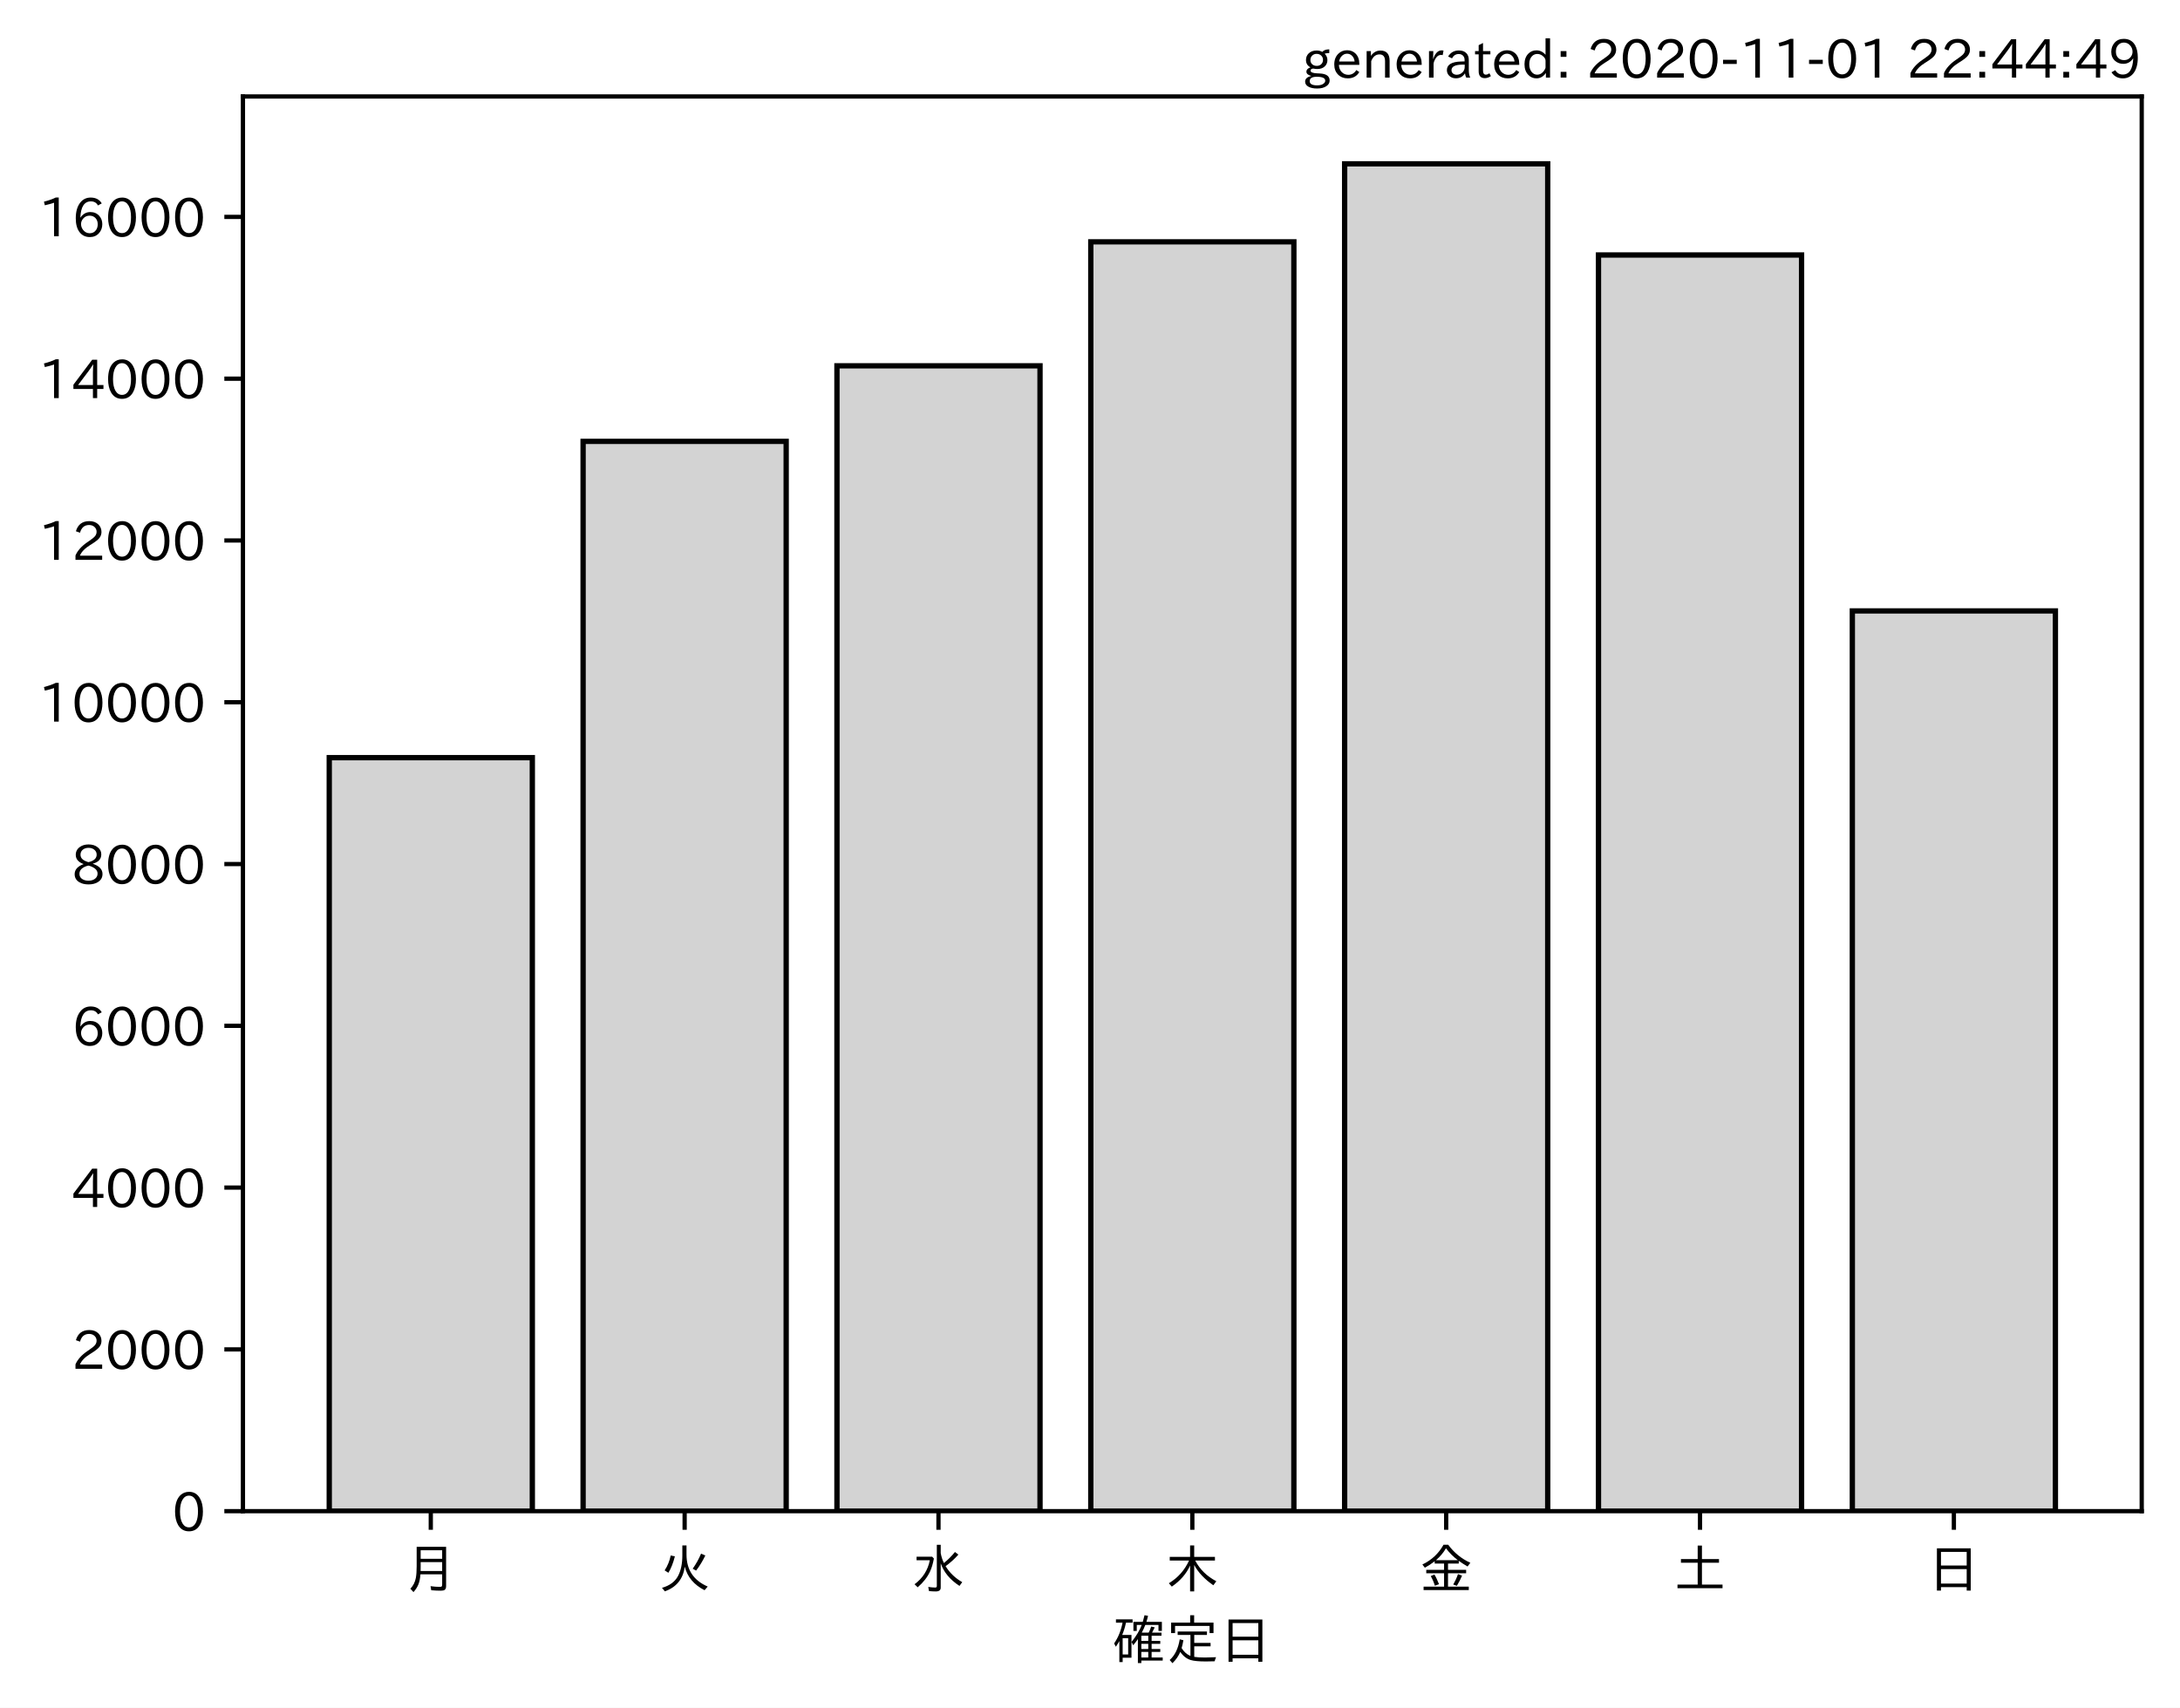
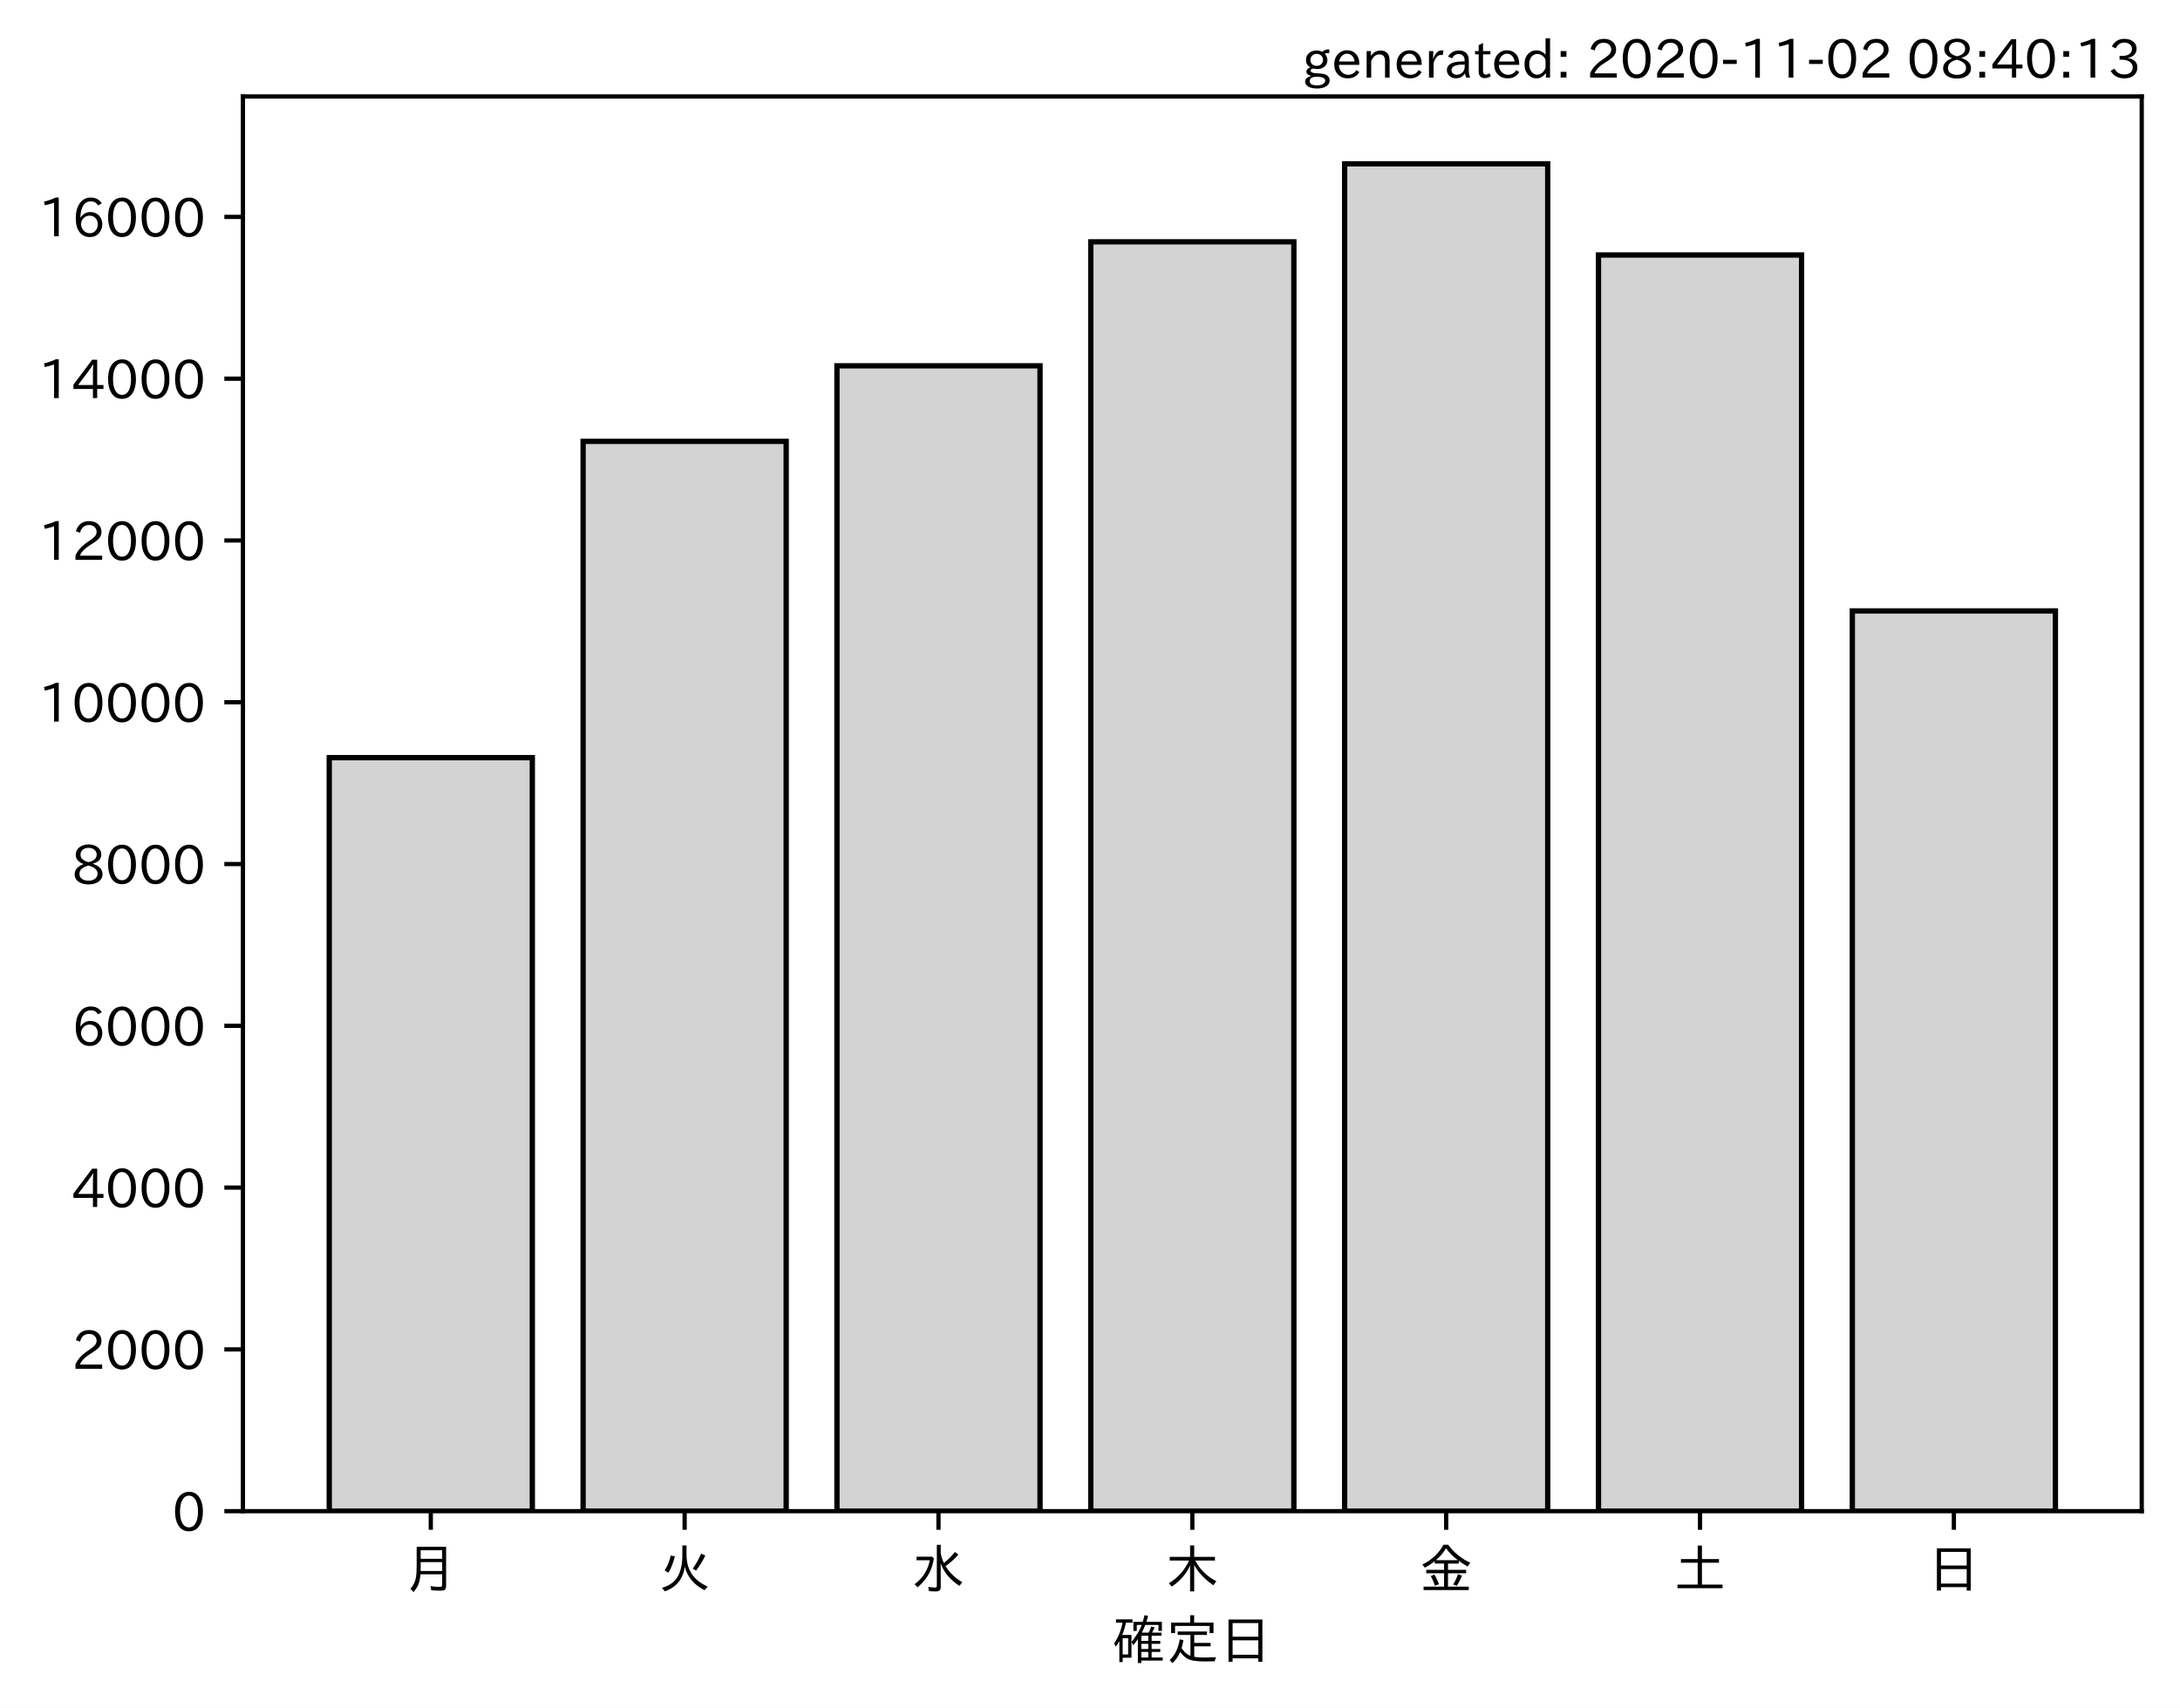
<svg xmlns="http://www.w3.org/2000/svg" xmlns:xlink="http://www.w3.org/1999/xlink" height="321.24pt" version="1.1" viewBox="0 0 410.012 321.24" width="410.012pt">
  <defs>
    <style type="text/css">*{stroke-linecap:butt;stroke-linejoin:round;}</style>
  </defs>
  <g id="figure_1">
    <g id="patch_1">
      <path d="M 0 321.24  L 410.012 321.24  L 410.012 0  L 0 0  z " style="fill:#ffffff;" />
    </g>
    <g id="axes_1">
      <g id="patch_2">
        <path d="M 45.692 284.259  L 402.812 284.259  L 402.812 18.147  L 45.692 18.147  z " style="fill:#ffffff;" />
      </g>
      <g id="patch_3">
-         <path clip-path="url(#peaf31fc316)" d="M 61.925 284.259  L 100.12 284.259  L 100.12 142.52  L 61.925 142.52  z " style="fill:#d3d3d3;stroke:#000000;stroke-linejoin:miter;" />
+         <path clip-path="url(#p8df47735f7)" d="M 61.925 284.259  L 100.12 284.259  L 100.12 142.52  L 61.925 142.52  z " style="fill:#d3d3d3;stroke:#000000;stroke-linejoin:miter;" />
      </g>
      <g id="patch_4">
-         <path clip-path="url(#peaf31fc316)" d="M 109.668 284.259  L 147.863 284.259  L 147.863 83.025  L 109.668 83.025  z " style="fill:#d3d3d3;stroke:#000000;stroke-linejoin:miter;" />
+         <path clip-path="url(#p8df47735f7)" d="M 109.668 284.259  L 147.863 284.259  L 147.863 83.025  L 109.668 83.025  z " style="fill:#d3d3d3;stroke:#000000;stroke-linejoin:miter;" />
      </g>
      <g id="patch_5">
-         <path clip-path="url(#peaf31fc316)" d="M 157.412 284.259  L 195.606 284.259  L 195.606 68.813  L 157.412 68.813  z " style="fill:#d3d3d3;stroke:#000000;stroke-linejoin:miter;" />
+         <path clip-path="url(#p8df47735f7)" d="M 157.412 284.259  L 195.606 284.259  L 195.606 68.813  L 157.412 68.813  z " style="fill:#d3d3d3;stroke:#000000;stroke-linejoin:miter;" />
      </g>
      <g id="patch_6">
-         <path clip-path="url(#peaf31fc316)" d="M 205.155 284.259  L 243.35 284.259  L 243.35 45.487  L 205.155 45.487  z " style="fill:#d3d3d3;stroke:#000000;stroke-linejoin:miter;" />
+         <path clip-path="url(#p8df47735f7)" d="M 205.155 284.259  L 243.35 284.259  L 243.35 45.487  L 205.155 45.487  z " style="fill:#d3d3d3;stroke:#000000;stroke-linejoin:miter;" />
      </g>
      <g id="patch_7">
-         <path clip-path="url(#peaf31fc316)" d="M 252.898 284.259  L 291.093 284.259  L 291.093 30.819  L 252.898 30.819  z " style="fill:#d3d3d3;stroke:#000000;stroke-linejoin:miter;" />
+         <path clip-path="url(#p8df47735f7)" d="M 252.898 284.259  L 291.093 284.259  L 291.093 30.819  L 252.898 30.819  z " style="fill:#d3d3d3;stroke:#000000;stroke-linejoin:miter;" />
      </g>
      <g id="patch_8">
-         <path clip-path="url(#peaf31fc316)" d="M 300.641 284.259  L 338.836 284.259  L 338.836 47.967  L 300.641 47.967  z " style="fill:#d3d3d3;stroke:#000000;stroke-linejoin:miter;" />
+         <path clip-path="url(#p8df47735f7)" d="M 300.641 284.259  L 338.836 284.259  L 338.836 47.967  L 300.641 47.967  z " style="fill:#d3d3d3;stroke:#000000;stroke-linejoin:miter;" />
      </g>
      <g id="patch_9">
-         <path clip-path="url(#peaf31fc316)" d="M 348.385 284.259  L 386.579 284.259  L 386.579 114.918  L 348.385 114.918  z " style="fill:#d3d3d3;stroke:#000000;stroke-linejoin:miter;" />
+         <path clip-path="url(#p8df47735f7)" d="M 348.385 284.259  L 386.579 284.259  L 386.579 114.918  L 348.385 114.918  z " style="fill:#d3d3d3;stroke:#000000;stroke-linejoin:miter;" />
      </g>
      <g id="matplotlib.axis_1">
        <g id="xtick_1">
          <g id="line2d_1">
            <defs>
-               <path d="M 0 0  L 0 3.5  " id="mc89b8ac1e6" style="stroke:#000000;stroke-width:0.8;" />
+               <path d="M 0 0  L 0 3.5  " id="m8ed8aa67d0" style="stroke:#000000;stroke-width:0.8;" />
            </defs>
            <g>
-               <use style="stroke:#000000;stroke-width:0.8;" x="81.022" xlink:href="#mc89b8ac1e6" y="284.259" />
+               <use style="stroke:#000000;stroke-width:0.8;" x="81.022" xlink:href="#m8ed8aa67d0" y="284.259" />
            </g>
          </g>
          <g id="text_1">
            <g transform="translate(76.02224 298.7493)scale(0.1 -0.1)">
              <defs>
                <path d="M 78.812 77.875  L 78.812 4  Q 78.812 -1.219 76.078 -3.172  Q 73.969 -4.688 68.797 -4.688  Q 60.844 -4.688 50.828 -3.859  L 49.516 3.812  Q 58.594 2.484 67.094 2.484  Q 70.359 2.484 71.047 4.109  Q 71.391 4.891 71.391 6.844  L 71.391 26.125  L 30.516 26.125  Q 29.781 14.938 26.812 7.422  Q 24.031 0.094 17.438 -7.375  L 11.625 -0.984  Q 19.672 7.422 21.922 19.438  Q 23.438 27.688 23.438 41.406  L 23.438 77.875  z M 30.953 71.391  L 30.953 55.328  L 71.391 55.328  L 71.391 71.391  z M 30.953 49.125  L 30.953 39.938  Q 30.953 35.75 30.859 33.547  L 30.859 32.328  L 71.391 32.328  L 71.391 49.125  z " id="IPAexGothic-26376" />
              </defs>
              <use xlink:href="#IPAexGothic-26376" />
            </g>
          </g>
        </g>
        <g id="xtick_2">
          <g id="line2d_2">
            <g>
-               <use style="stroke:#000000;stroke-width:0.8;" x="128.766" xlink:href="#mc89b8ac1e6" y="284.259" />
+               <use style="stroke:#000000;stroke-width:0.8;" x="128.766" xlink:href="#m8ed8aa67d0" y="284.259" />
            </g>
          </g>
          <g id="text_2">
            <g transform="translate(123.7656 298.7493)scale(0.1 -0.1)">
              <defs>
                <path d="M 53.516 80.422  L 53.516 63.188  Q 53.516 20.359 93.406 3.078  L 87.5 -3.812  Q 57.672 11.328 50.297 40.375  Q 45.359 5.672 12.797 -5.906  L 7.422 0.688  Q 28.859 6.844 37.406 22.609  Q 45.703 37.844 45.703 62.016  L 45.703 80.422  z M 12.406 33.5  Q 20.703 46.141 23.828 61.531  L 31.641 59.906  Q 27 41.312 19.438 29  z M 65.141 36.625  Q 74.656 50.047 80.906 64.984  L 88.922 61.531  Q 81.109 45.406 71.531 33.109  z " id="IPAexGothic-28779" />
              </defs>
              <use xlink:href="#IPAexGothic-28779" />
            </g>
          </g>
        </g>
        <g id="xtick_3">
          <g id="line2d_3">
            <g>
-               <use style="stroke:#000000;stroke-width:0.8;" x="176.509" xlink:href="#mc89b8ac1e6" y="284.259" />
+               <use style="stroke:#000000;stroke-width:0.8;" x="176.509" xlink:href="#m8ed8aa67d0" y="284.259" />
            </g>
          </g>
          <g id="text_3">
            <g transform="translate(171.5089 298.7493)scale(0.1 -0.1)">
              <defs>
                <path d="M 54.203 65.922  Q 56.156 55.562 60.203 47.312  Q 71.578 56.453 81 68.109  L 87.406 63.188  Q 77.25 51.516 63.375 41.406  Q 75 22.609 94.672 11.375  L 89.5 4.297  Q 62.75 21.781 54.203 46.781  L 54.203 0.984  Q 54.203 -6.109 44.875 -6.109  Q 38.812 -6.109 32.172 -5.422  L 30.766 2.391  Q 38.422 1.219 44 1.219  Q 46.875 1.219 46.875 4.109  L 46.875 81.688  L 54.203 81.688  z M 8.797 59.281  L 38.094 59.281  L 41.359 55.766  Q 38.672 41.219 34.078 31.297  Q 26.656 15.375 10.891 1.703  L 4.984 7.422  Q 28.266 24.656 33.688 52.594  L 8.797 52.594  z " id="IPAexGothic-27700" />
              </defs>
              <use xlink:href="#IPAexGothic-27700" />
            </g>
          </g>
        </g>
        <g id="xtick_4">
          <g id="line2d_4">
            <g>
-               <use style="stroke:#000000;stroke-width:0.8;" x="224.252" xlink:href="#mc89b8ac1e6" y="284.259" />
+               <use style="stroke:#000000;stroke-width:0.8;" x="224.252" xlink:href="#m8ed8aa67d0" y="284.259" />
            </g>
          </g>
          <g id="text_4">
            <g transform="translate(219.2522 298.7493)scale(0.1 -0.1)">
              <defs>
                <path d="M 55.422 52  Q 68.5 27 95.125 13.094  L 89.5 5.516  Q 64.594 22.797 53.516 43.703  L 53.516 -6  L 45.797 -6  L 45.797 42.672  Q 35.5 19.578 11.422 2.984  L 5.812 9.281  Q 31.453 24.75 43.797 52  L 7.516 52  L 7.516 58.891  L 45.797 58.891  L 45.797 80.469  L 53.516 80.469  L 53.516 58.891  L 92.531 58.891  L 92.531 52  z " id="IPAexGothic-26408" />
              </defs>
              <use xlink:href="#IPAexGothic-26408" />
            </g>
          </g>
        </g>
        <g id="xtick_5">
          <g id="line2d_5">
            <g>
-               <use style="stroke:#000000;stroke-width:0.8;" x="271.996" xlink:href="#mc89b8ac1e6" y="284.259" />
+               <use style="stroke:#000000;stroke-width:0.8;" x="271.996" xlink:href="#m8ed8aa67d0" y="284.259" />
            </g>
          </g>
          <g id="text_5">
            <g transform="translate(266.9955 298.7493)scale(0.1 -0.1)">
              <defs>
                <path d="M 53.469 46.391  L 53.469 34.516  L 87.547 34.516  L 87.547 28.125  L 53.469 28.125  L 53.469 2.984  L 92.531 2.984  L 92.531 -3.516  L 7.516 -3.516  L 7.516 2.984  L 46.047 2.984  L 46.047 28.125  L 12.547 28.125  L 12.547 34.516  L 46.047 34.516  L 46.047 46.391  L 28.422 46.391  L 28.422 50.688  Q 19.734 43.891 9.906 38.531  L 5.219 44.578  Q 31.344 56.984 45.016 81.781  L 53.766 81.781  Q 70.359 59.234 95.453 47.797  L 90.234 40.828  Q 81.547 45.844 73.641 51.469  L 73.641 46.391  z M 72.016 52.688  Q 59.078 62.406 49.562 75.094  Q 42.828 63.141 30.812 52.688  z M 28.719 4.688  Q 26.078 13.719 21 22.797  L 27.875 25.688  Q 31.938 19.188 36.531 7.516  z M 63.188 6.891  Q 68.797 16.406 72.219 26.516  L 79.891 23.578  Q 75.922 14.156 70.125 4.5  z " id="IPAexGothic-37329" />
              </defs>
              <use xlink:href="#IPAexGothic-37329" />
            </g>
          </g>
        </g>
        <g id="xtick_6">
          <g id="line2d_6">
            <g>
-               <use style="stroke:#000000;stroke-width:0.8;" x="319.739" xlink:href="#mc89b8ac1e6" y="284.259" />
+               <use style="stroke:#000000;stroke-width:0.8;" x="319.739" xlink:href="#m8ed8aa67d0" y="284.259" />
            </g>
          </g>
          <g id="text_6">
            <g transform="translate(314.7388 298.7493)scale(0.1 -0.1)">
              <defs>
                <path d="M 45.609 54.781  L 45.609 80.172  L 53.609 80.172  L 53.609 54.781  L 85.688 54.781  L 85.688 47.906  L 53.609 47.906  L 53.609 6.781  L 92.328 6.781  L 92.328 0  L 7.625 0  L 7.625 6.781  L 45.609 6.781  L 45.609 47.906  L 14.109 47.906  L 14.109 54.781  z " id="IPAexGothic-22303" />
              </defs>
              <use xlink:href="#IPAexGothic-22303" />
            </g>
          </g>
        </g>
        <g id="xtick_7">
          <g id="line2d_7">
            <g>
-               <use style="stroke:#000000;stroke-width:0.8;" x="367.482" xlink:href="#mc89b8ac1e6" y="284.259" />
+               <use style="stroke:#000000;stroke-width:0.8;" x="367.482" xlink:href="#m8ed8aa67d0" y="284.259" />
            </g>
          </g>
          <g id="text_7">
            <g transform="translate(362.4821 298.7493)scale(0.1 -0.1)">
              <defs>
                <path d="M 81.734 75  L 81.734 -4.5  L 74.125 -4.5  L 74.125 2  L 25.734 2  L 25.734 -4.5  L 18.109 -4.5  L 18.109 75  z M 25.734 68.312  L 25.734 42.672  L 74.125 42.672  L 74.125 68.312  z M 25.734 35.891  L 25.734 8.688  L 74.125 8.688  L 74.125 35.891  z " id="IPAexGothic-26085" />
              </defs>
              <use xlink:href="#IPAexGothic-26085" />
            </g>
          </g>
        </g>
        <g id="text_8">
          <g transform="translate(209.2522 312.1399)scale(0.1 -0.1)">
            <defs>
              <path d="M 67.922 50.297  Q 70.562 55.281 72.609 61.812  L 79.297 60.203  Q 76.172 53.609 74.219 50.297  L 92 50.297  L 92 44.484  L 73.438 44.484  L 73.438 34.719  L 89.703 34.719  L 89.703 29.203  L 73.438 29.203  L 73.438 19.531  L 89.703 19.531  L 89.703 14.016  L 73.438 14.016  L 73.438 3.609  L 94.281 3.609  L 94.281 -2.203  L 54.109 -2.203  L 54.109 -6.984  L 47.609 -6.984  L 47.609 38.188  Q 43.062 31.547 38.812 26.609  L 35.688 32.812  Q 49.359 49.953 54.781 64.797  L 45.516 64.797  L 45.516 53.516  L 39.203 53.516  L 39.203 70.609  L 56.781 70.609  Q 58.594 76.609 60.109 83.109  L 66.703 81.891  Q 65.234 75.531 63.625 70.609  L 92.719 70.609  L 92.719 53.516  L 86.328 53.516  L 86.328 64.797  L 61.531 64.797  Q 58.547 56.984 54.891 50.297  z M 67.141 44.484  L 54.109 44.484  L 54.109 34.719  L 67.141 34.719  z M 67.141 29.203  L 54.109 29.203  L 54.109 19.531  L 67.141 19.531  z M 67.141 14.016  L 54.109 14.016  L 54.109 3.609  L 67.141 3.609  z M 18.109 46  L 35.547 46  L 35.547 3.078  L 18.953 3.078  L 18.953 -5.125  L 12.75 -5.125  L 12.75 34.469  Q 10.156 29.734 6.156 23.781  L 2.938 29.984  Q 14.547 47.078 18.75 69  L 6.344 69  L 6.344 75.297  L 37.641 75.297  L 37.641 69  L 25.25 69  L 24.953 68.016  Q 22.75 57.234 18.109 46  z M 18.953 39.891  L 18.953 9.188  L 29.344 9.188  L 29.344 39.891  z " id="IPAexGothic-30906" />
              <path d="M 53.609 4.734  Q 61.422 3.516 73.578 3.516  Q 81.109 3.516 94.578 4.109  Q 93.172 0.922 92 -3.562  Q 81.781 -3.906 75.688 -3.906  Q 55.766 -3.906 46.922 -1.219  Q 35.297 2.391 27.344 14.109  Q 22.516 2.547 12.594 -7.172  L 7.422 -1.172  Q 22.125 11.859 26.312 37.797  L 33.203 35.984  Q 31.734 27.438 29.828 21.188  Q 36.531 10.594 46.438 6.5  L 46.438 46  L 22.406 46  L 22.406 52.391  L 77.484 52.391  L 77.484 46  L 53.609 46  L 53.609 31  L 84.328 31  L 84.328 24.516  L 53.609 24.516  z M 53.422 69.188  L 89.844 69.188  L 89.844 49.469  L 82.422 49.469  L 82.422 62.891  L 17.531 62.891  L 17.531 49.469  L 10.109 49.469  L 10.109 69.188  L 45.906 69.188  L 45.906 83.016  L 53.422 83.016  z " id="IPAexGothic-23450" />
            </defs>
            <use xlink:href="#IPAexGothic-30906" />
            <use x="100" xlink:href="#IPAexGothic-23450" />
            <use x="200" xlink:href="#IPAexGothic-26085" />
          </g>
        </g>
      </g>
      <g id="matplotlib.axis_2">
        <g id="ytick_1">
          <g id="line2d_8">
            <defs>
-               <path d="M 0 0  L -3.5 0  " id="m55cdc5aada" style="stroke:#000000;stroke-width:0.8;" />
+               <path d="M 0 0  L -3.5 0  " id="ma493f9e41a" style="stroke:#000000;stroke-width:0.8;" />
            </defs>
            <g>
-               <use style="stroke:#000000;stroke-width:0.8;" x="45.692" xlink:href="#m55cdc5aada" y="284.259" />
+               <use style="stroke:#000000;stroke-width:0.8;" x="45.692" xlink:href="#ma493f9e41a" y="284.259" />
            </g>
          </g>
          <g id="text_9">
            <g transform="translate(32.39375 288.0039)scale(0.1 -0.1)">
              <defs>
                <path d="M 31.844 73.828  Q 45.016 73.828 52.094 61.625  Q 57.719 51.953 57.719 36.625  Q 57.719 21.438 52.094 11.578  Q 45.125 -0.484 31.5 -0.484  Q 17.922 -0.484 10.938 11.578  Q 5.328 21.438 5.328 36.719  Q 5.328 58.016 15.625 67.719  Q 22.172 73.828 31.844 73.828  z M 31.5 66.656  Q 23.688 66.656 19.188 58.734  Q 14.594 50.734 14.594 36.625  Q 14.594 22.75 19.094 14.797  Q 23.641 6.984 31.5 6.984  Q 40.922 6.984 45.453 18.016  Q 48.438 25.344 48.438 37.109  Q 48.438 50.875 43.844 58.734  Q 39.203 66.656 31.5 66.656  z " id="IPAexGothic-48" />
              </defs>
              <use xlink:href="#IPAexGothic-48" />
            </g>
          </g>
        </g>
        <g id="ytick_2">
          <g id="line2d_9">
            <g>
-               <use style="stroke:#000000;stroke-width:0.8;" x="45.692" xlink:href="#m55cdc5aada" y="253.826" />
+               <use style="stroke:#000000;stroke-width:0.8;" x="45.692" xlink:href="#ma493f9e41a" y="253.826" />
            </g>
          </g>
          <g id="text_10">
            <g transform="translate(13.49844 257.5717)scale(0.1 -0.1)">
              <defs>
                <path d="M 57.172 0.984  L 6.984 0.984  L 6.984 9.281  Q 12.891 23.047 29.594 34.422  L 32.375 36.281  Q 40.922 42.141 43.609 45.406  Q 46.688 49.266 46.688 53.812  Q 46.688 58.938 43.062 62.547  Q 39.062 66.547 32.562 66.547  Q 19.531 66.547 15.484 52  L 7.766 54.781  Q 13.328 73.828 33.062 73.828  Q 43.844 73.828 50.25 67.438  Q 55.859 61.672 55.859 53.516  Q 55.859 47.469 52.25 42.531  Q 48.922 37.75 36.969 30.281  L 34.859 29  Q 19.625 19.578 15.281 8.891  L 57.172 8.891  z " id="IPAexGothic-50" />
              </defs>
              <use xlink:href="#IPAexGothic-50" />
              <use x="62.988" xlink:href="#IPAexGothic-48" />
              <use x="125.977" xlink:href="#IPAexGothic-48" />
              <use x="188.965" xlink:href="#IPAexGothic-48" />
            </g>
          </g>
        </g>
        <g id="ytick_3">
          <g id="line2d_10">
            <g>
-               <use style="stroke:#000000;stroke-width:0.8;" x="45.692" xlink:href="#m55cdc5aada" y="223.394" />
+               <use style="stroke:#000000;stroke-width:0.8;" x="45.692" xlink:href="#ma493f9e41a" y="223.394" />
            </g>
          </g>
          <g id="text_11">
            <g transform="translate(13.49844 227.1394)scale(0.1 -0.1)">
              <defs>
                <path d="M 59.578 18.109  L 47.797 18.109  L 47.797 0.984  L 39.797 0.984  L 39.797 18.109  L 3.078 18.109  L 3.078 26.125  L 38.375 73.094  L 47.797 73.094  L 47.797 25.531  L 59.578 25.531  z M 40.281 64.203  L 39.984 64.203  Q 35.594 57.125 31.297 51.312  L 11.859 25.531  L 39.797 25.531  L 39.797 49.125  Q 39.797 54.391 40.281 64.203  z " id="IPAexGothic-52" />
              </defs>
              <use xlink:href="#IPAexGothic-52" />
              <use x="62.988" xlink:href="#IPAexGothic-48" />
              <use x="125.977" xlink:href="#IPAexGothic-48" />
              <use x="188.965" xlink:href="#IPAexGothic-48" />
            </g>
          </g>
        </g>
        <g id="ytick_4">
          <g id="line2d_11">
            <g>
-               <use style="stroke:#000000;stroke-width:0.8;" x="45.692" xlink:href="#m55cdc5aada" y="192.962" />
+               <use style="stroke:#000000;stroke-width:0.8;" x="45.692" xlink:href="#ma493f9e41a" y="192.962" />
            </g>
          </g>
          <g id="text_12">
            <g transform="translate(13.49844 196.7071)scale(0.1 -0.1)">
              <defs>
                <path d="M 16.5 36.375  Q 23.578 46.578 34.906 46.578  Q 45.406 46.578 51.812 39.266  Q 57.422 32.906 57.422 23.781  Q 57.422 13.812 51.125 6.781  Q 44.578 -0.484 34.031 -0.484  Q 21.484 -0.484 14.406 9.078  Q 7.516 18.406 7.516 34.812  Q 7.516 53.516 15.828 64.203  Q 23.344 73.828 35.5 73.828  Q 49.859 73.828 56.391 62.891  L 49.219 58.984  Q 45.219 66.656 35.938 66.656  Q 17.484 66.656 16.109 36.375  z M 33.453 39.797  Q 26.312 39.797 21.625 34.469  Q 17.438 29.688 17.438 24.078  Q 17.438 18.062 21.141 13.188  Q 26.125 6.688 33.734 6.688  Q 41.703 6.688 45.953 13.188  Q 48.828 17.625 48.828 23.484  Q 48.828 30.375 45.016 34.812  Q 40.625 39.797 33.453 39.797  z " id="IPAexGothic-54" />
              </defs>
              <use xlink:href="#IPAexGothic-54" />
              <use x="62.988" xlink:href="#IPAexGothic-48" />
              <use x="125.977" xlink:href="#IPAexGothic-48" />
              <use x="188.965" xlink:href="#IPAexGothic-48" />
            </g>
          </g>
        </g>
        <g id="ytick_5">
          <g id="line2d_12">
            <g>
-               <use style="stroke:#000000;stroke-width:0.8;" x="45.692" xlink:href="#m55cdc5aada" y="162.53" />
+               <use style="stroke:#000000;stroke-width:0.8;" x="45.692" xlink:href="#ma493f9e41a" y="162.53" />
            </g>
          </g>
          <g id="text_13">
            <g transform="translate(13.49844 166.2748)scale(0.1 -0.1)">
              <defs>
                <path d="M 39.703 37.891  Q 57.812 31.734 57.812 18.703  Q 57.812 8.453 48.438 3.078  Q 41.609 -0.875 31.5 -0.875  Q 21.344 -0.875 14.5 3.078  Q 5.422 8.297 5.422 18.406  Q 5.422 31.062 22.016 37.203  L 22.016 37.5  Q 7.516 42.719 7.516 54.828  Q 7.516 64.062 15.328 69.625  Q 21.969 74.312 31.547 74.312  Q 42.234 74.312 48.922 68.797  Q 55.516 63.578 55.516 55.719  Q 55.516 42.281 39.703 38.188  z M 31.594 41.016  Q 46.828 44.625 46.828 55.125  Q 46.828 61.188 41.797 64.844  Q 37.703 67.922 31.5 67.922  Q 25.094 67.922 20.797 64.5  Q 16.406 60.891 16.406 55.031  Q 16.406 49.219 21.094 45.703  Q 23.344 43.891 26.906 42.531  Q 31 40.875 31.594 41.016  z M 30.906 34.516  Q 14.406 30.172 14.406 19  Q 14.406 12.109 20.516 8.688  Q 25.094 6.109 31.391 6.109  Q 40.234 6.109 45.016 10.891  Q 48.531 14.406 48.531 19.531  Q 48.531 24.906 43.656 28.906  Q 40.766 31.156 36.719 32.812  Q 31.984 34.719 30.906 34.516  z " id="IPAexGothic-56" />
              </defs>
              <use xlink:href="#IPAexGothic-56" />
              <use x="62.988" xlink:href="#IPAexGothic-48" />
              <use x="125.977" xlink:href="#IPAexGothic-48" />
              <use x="188.965" xlink:href="#IPAexGothic-48" />
            </g>
          </g>
        </g>
        <g id="ytick_6">
          <g id="line2d_13">
            <g>
-               <use style="stroke:#000000;stroke-width:0.8;" x="45.692" xlink:href="#m55cdc5aada" y="132.097" />
+               <use style="stroke:#000000;stroke-width:0.8;" x="45.692" xlink:href="#ma493f9e41a" y="132.097" />
            </g>
          </g>
          <g id="text_14">
            <g transform="translate(7.2 135.8426)scale(0.1 -0.1)">
              <defs>
                <path d="M 38.484 0.984  L 29.688 0.984  L 29.688 64.109  Q 21.438 61.281 12.312 59.328  L 10.688 66.109  Q 23.734 69.391 32.906 73.922  L 38.484 73.922  z " id="IPAexGothic-49" />
              </defs>
              <use xlink:href="#IPAexGothic-49" />
              <use x="62.988" xlink:href="#IPAexGothic-48" />
              <use x="125.977" xlink:href="#IPAexGothic-48" />
              <use x="188.965" xlink:href="#IPAexGothic-48" />
              <use x="251.953" xlink:href="#IPAexGothic-48" />
            </g>
          </g>
        </g>
        <g id="ytick_7">
          <g id="line2d_14">
            <g>
-               <use style="stroke:#000000;stroke-width:0.8;" x="45.692" xlink:href="#m55cdc5aada" y="101.665" />
+               <use style="stroke:#000000;stroke-width:0.8;" x="45.692" xlink:href="#ma493f9e41a" y="101.665" />
            </g>
          </g>
          <g id="text_15">
            <g transform="translate(7.2 105.4103)scale(0.1 -0.1)">
              <use xlink:href="#IPAexGothic-49" />
              <use x="62.988" xlink:href="#IPAexGothic-50" />
              <use x="125.977" xlink:href="#IPAexGothic-48" />
              <use x="188.965" xlink:href="#IPAexGothic-48" />
              <use x="251.953" xlink:href="#IPAexGothic-48" />
            </g>
          </g>
        </g>
        <g id="ytick_8">
          <g id="line2d_15">
            <g>
-               <use style="stroke:#000000;stroke-width:0.8;" x="45.692" xlink:href="#m55cdc5aada" y="71.233" />
+               <use style="stroke:#000000;stroke-width:0.8;" x="45.692" xlink:href="#ma493f9e41a" y="71.233" />
            </g>
          </g>
          <g id="text_16">
            <g transform="translate(7.2 74.978)scale(0.1 -0.1)">
              <use xlink:href="#IPAexGothic-49" />
              <use x="62.988" xlink:href="#IPAexGothic-52" />
              <use x="125.977" xlink:href="#IPAexGothic-48" />
              <use x="188.965" xlink:href="#IPAexGothic-48" />
              <use x="251.953" xlink:href="#IPAexGothic-48" />
            </g>
          </g>
        </g>
        <g id="ytick_9">
          <g id="line2d_16">
            <g>
-               <use style="stroke:#000000;stroke-width:0.8;" x="45.692" xlink:href="#m55cdc5aada" y="40.8" />
+               <use style="stroke:#000000;stroke-width:0.8;" x="45.692" xlink:href="#ma493f9e41a" y="40.8" />
            </g>
          </g>
          <g id="text_17">
            <g transform="translate(7.2 44.54572)scale(0.1 -0.1)">
              <use xlink:href="#IPAexGothic-49" />
              <use x="62.988" xlink:href="#IPAexGothic-54" />
              <use x="125.977" xlink:href="#IPAexGothic-48" />
              <use x="188.965" xlink:href="#IPAexGothic-48" />
              <use x="251.953" xlink:href="#IPAexGothic-48" />
            </g>
          </g>
        </g>
      </g>
      <g id="patch_10">
        <path d="M 45.692 284.259  L 45.692 18.147  " style="fill:none;stroke:#000000;stroke-linecap:square;stroke-linejoin:miter;stroke-width:0.8;" />
      </g>
      <g id="patch_11">
        <path d="M 402.812 284.259  L 402.812 18.147  " style="fill:none;stroke:#000000;stroke-linecap:square;stroke-linejoin:miter;stroke-width:0.8;" />
      </g>
      <g id="patch_12">
        <path d="M 45.692 284.259  L 402.812 284.259  " style="fill:none;stroke:#000000;stroke-linecap:square;stroke-linejoin:miter;stroke-width:0.8;" />
      </g>
      <g id="patch_13">
        <path d="M 45.692 18.147  L 402.812 18.147  " style="fill:none;stroke:#000000;stroke-linecap:square;stroke-linejoin:miter;stroke-width:0.8;" />
      </g>
    </g>
    <g id="text_18">
      <g transform="translate(244.9169 14.69063)scale(0.1 -0.1)">
        <defs>
          <path d="M 20.797 17.969  Q 15.719 17.531 15.719 14.062  Q 15.719 9.578 27.547 8.984  L 33.297 8.688  Q 51.609 7.766 51.609 -4.594  Q 51.609 -10.938 45.703 -14.984  Q 39.359 -19.578 28.031 -19.578  Q 17.781 -19.578 11.531 -16.062  Q 5.516 -12.641 5.516 -6.688  Q 5.516 1.312 16.797 3.859  L 16.797 4.203  Q 7.906 6.453 7.906 12.156  Q 7.906 17.438 15.531 20.266  Q 7.125 24.609 7.125 34.078  Q 7.125 41.406 12.016 46.297  Q 17.625 51.906 27.156 51.906  Q 33.203 51.906 37.844 49.266  Q 41.406 53.953 50.922 54.109  L 50.922 47.078  Q 44.344 46.922 42.234 45.906  Q 47.406 40.828 47.406 33.891  Q 47.406 27 42.719 22.266  Q 37.5 17.094 28.328 17.094  Q 24.422 17.094 20.797 17.969  z M 27.094 45.609  Q 22.016 45.609 18.703 42.281  Q 15.438 39.016 15.438 34.078  Q 15.438 29.25 18.5 26.312  Q 21.828 23 27.438 23  Q 32.719 23 35.891 26.219  Q 39.109 29.391 39.109 34.422  Q 39.109 39.016 35.891 42.188  Q 32.516 45.609 27.094 45.609  z M 27.391 2.484  Q 14.109 2.484 14.109 -5.719  Q 14.109 -13.672 28.125 -13.672  Q 37.156 -13.672 41.219 -9.469  Q 43.312 -7.516 43.312 -4.891  Q 43.312 2.484 27.391 2.484  z " id="IPAexGothic-103" />
          <path d="M 13.484 24.906  Q 13.922 16.266 18.891 11.281  Q 23.969 6.203 31.203 6.203  Q 40.719 6.203 46.297 15.094  L 51.906 11.375  Q 44.828 -0.484 30.172 -0.484  Q 19.094 -0.484 11.969 6.594  Q 4.781 13.812 4.781 25.641  Q 4.781 38.188 12.312 45.703  Q 19 52.391 29 52.391  Q 38.422 52.391 44.781 46.188  Q 51.906 38.969 51.906 26.906  L 51.906 24.906  z M 43.062 31.203  Q 42.328 37.984 38.281 41.891  Q 34.281 45.906 28.812 45.906  Q 22.469 45.906 17.969 40.484  Q 14.891 36.812 13.969 31.203  z " id="IPAexGothic-101" />
          <path d="M 52 0.984  L 43.406 0.984  L 43.406 31.891  Q 43.406 44.578 32.906 44.578  Q 22.312 44.578 17.391 31.891  L 17.391 0.984  L 8.797 0.984  L 8.797 50.781  L 16.797 50.781  L 16.797 41.797  Q 23.828 51.812 34.719 51.812  Q 52 51.812 52 32.375  z " id="IPAexGothic-110" />
          <path d="M 36.078 51.812  L 34.578 43.266  Q 32.906 43.609 31.594 43.609  Q 25.828 43.609 22.078 38.188  Q 17.391 31.344 17.391 26.172  L 17.391 0.984  L 8.797 0.984  L 8.797 50.781  L 16.891 50.781  L 16.5 35.984  L 16.703 35.984  Q 22.219 52.203 32.766 52.203  Q 34.469 52.203 36.078 51.812  z " id="IPAexGothic-114" />
          <path d="M 49.312 0.984  L 41.75 0.984  Q 39.984 4.734 39.547 8.688  L 39.203 8.688  Q 33.547 -0.391 22.312 -0.391  Q 14.594 -0.391 9.719 4.5  Q 5.422 8.797 5.422 14.984  Q 5.422 30.422 32.031 31.203  L 38.719 31.391  L 38.719 33.984  Q 38.719 39.203 35.75 42.188  Q 32.625 45.312 27.734 45.312  Q 19.344 45.312 15.141 37.156  L 7.719 40.578  Q 14.656 52 27.938 52  Q 37.109 52 42.047 46.875  Q 46.625 42.281 46.625 33.891  L 46.625 15.578  Q 46.625 6.25 49.312 0.984  z M 38.922 25.391  L 33.453 25.297  Q 14.109 24.859 14.109 14.891  Q 14.109 11.375 16.406 9.078  Q 19.234 6.297 23.828 6.297  Q 30.219 6.297 34.906 10.984  Q 38.922 15.141 38.922 21  z " id="IPAexGothic-97" />
          <path d="M 33.203 3.766  Q 27.641 -0.094 21.828 -0.094  Q 10.203 -0.094 10.203 12.984  L 10.203 44.672  L 3.422 44.672  L 3.422 50.781  L 10.203 50.781  L 10.203 61.969  L 18.406 66.062  L 18.406 50.781  L 32.234 50.781  L 32.234 44.672  L 18.406 44.672  L 18.406 14.156  Q 18.406 6.5 23.641 6.5  Q 27.156 6.5 30.328 9.188  z " id="IPAexGothic-116" />
          <path d="M 52.984 0.984  L 45.172 0.984  L 45.172 9.672  Q 38.141 -0.484 27.391 -0.484  Q 18.453 -0.484 12.312 5.812  Q 4.891 13.188 4.891 25.984  Q 4.891 38.531 12.062 45.906  Q 18.266 52.203 27.391 52.203  Q 37.25 52.203 44.484 43.891  L 44.484 74.906  L 52.984 74.906  z M 44.484 20.359  L 44.484 32.766  Q 44.484 37.703 38.375 42.281  Q 34.078 45.406 28.953 45.406  Q 23.188 45.406 19.188 41.406  Q 13.875 36.078 13.875 26.219  Q 13.875 17.328 18.266 11.719  Q 22.516 6.391 28.859 6.391  Q 36.281 6.391 41.5 13.672  Q 44.484 17.719 44.484 20.359  z " id="IPAexGothic-100" />
          <path d="M 21.391 39.984  L 10.5 39.984  L 10.5 50.781  L 21.391 50.781  z M 21.391 0.984  L 10.5 0.984  L 10.5 11.766  L 21.391 11.766  z " id="IPAexGothic-58" />
          <path id="IPAexGothic-32" />
          <path d="M 30.766 26.609  L 4.984 26.609  L 4.984 34.422  L 30.766 34.422  z " id="IPAexGothic-45" />
-           <path d="M 46.625 36.812  Q 39.75 26.812 28.328 26.812  Q 19.578 26.812 13.234 32.125  Q 5.719 38.422 5.719 49.422  Q 5.719 59.578 12.016 66.656  Q 18.453 73.828 29.203 73.828  Q 43.75 73.828 50.641 61.719  Q 55.609 52.781 55.609 38.625  Q 55.609 19.531 47.516 9.188  Q 39.891 -0.484 27.641 -0.484  Q 13.422 -0.484 6.109 10.984  L 13.328 14.891  Q 18.062 6.688 27.391 6.688  Q 45.656 6.688 47.016 36.812  z M 29.5 66.844  Q 22.656 66.844 18.312 61.719  Q 14.406 57.078 14.406 50  Q 14.406 42.828 18.109 38.719  Q 22.406 33.797 29.781 33.797  Q 37.984 33.797 42.625 40.188  Q 45.703 44.484 45.703 49.516  Q 45.703 55.516 42.094 60.359  Q 37.109 66.844 29.5 66.844  z " id="IPAexGothic-57" />
+           <path d="M 37.203 37.797  Q 54.781 34.625 54.781 19.969  Q 54.781 11.188 48.875 5.562  Q 42.328 -0.484 30.375 -0.484  Q 12.453 -0.484 4.5 13.766  L 11.812 17.672  Q 17.328 6.891 30.281 6.891  Q 37.891 6.891 42.094 10.797  Q 46.094 14.5 46.094 20.172  Q 46.094 26.859 40.094 30.906  Q 34.625 34.578 25.688 34.578  L 21.297 34.578  L 21.297 41.703  L 25.875 41.703  Q 34.859 41.703 39.594 45.125  Q 44.672 48.734 44.672 54.828  Q 44.672 61.469 38.969 64.656  Q 35.297 66.844 30.172 66.844  Q 19.344 66.844 14.109 55.906  L 6.781 59.422  Q 14.016 73.828 30.281 73.828  Q 40.578 73.828 46.969 68.656  Q 53.375 63.578 53.375 55.219  Q 53.375 47.312 47.172 42.281  Q 43.172 39.062 37.203 38.188  z " id="IPAexGothic-51" />
        </defs>
        <use xlink:href="#IPAexGothic-103" />
        <use x="55.518" xlink:href="#IPAexGothic-101" />
        <use x="112.402" xlink:href="#IPAexGothic-110" />
        <use x="172.803" xlink:href="#IPAexGothic-101" />
        <use x="229.688" xlink:href="#IPAexGothic-114" />
        <use x="266.699" xlink:href="#IPAexGothic-97" />
        <use x="321.68" xlink:href="#IPAexGothic-116" />
        <use x="356.299" xlink:href="#IPAexGothic-101" />
        <use x="413.184" xlink:href="#IPAexGothic-100" />
        <use x="475.586" xlink:href="#IPAexGothic-58" />
        <use x="507.568" xlink:href="#IPAexGothic-32" />
        <use x="534.57" xlink:href="#IPAexGothic-50" />
        <use x="597.559" xlink:href="#IPAexGothic-48" />
        <use x="660.547" xlink:href="#IPAexGothic-50" />
        <use x="723.535" xlink:href="#IPAexGothic-48" />
        <use x="786.523" xlink:href="#IPAexGothic-45" />
        <use x="822.314" xlink:href="#IPAexGothic-49" />
        <use x="885.303" xlink:href="#IPAexGothic-49" />
        <use x="948.291" xlink:href="#IPAexGothic-45" />
        <use x="984.082" xlink:href="#IPAexGothic-48" />
-         <use x="1047.07" xlink:href="#IPAexGothic-49" />
+         <use x="1047.07" xlink:href="#IPAexGothic-50" />
        <use x="1110.059" xlink:href="#IPAexGothic-32" />
-         <use x="1137.061" xlink:href="#IPAexGothic-50" />
-         <use x="1200.049" xlink:href="#IPAexGothic-50" />
+         <use x="1137.061" xlink:href="#IPAexGothic-48" />
+         <use x="1200.049" xlink:href="#IPAexGothic-56" />
        <use x="1263.037" xlink:href="#IPAexGothic-58" />
        <use x="1295.02" xlink:href="#IPAexGothic-52" />
-         <use x="1358.008" xlink:href="#IPAexGothic-52" />
+         <use x="1358.008" xlink:href="#IPAexGothic-48" />
        <use x="1420.996" xlink:href="#IPAexGothic-58" />
-         <use x="1452.979" xlink:href="#IPAexGothic-52" />
-         <use x="1515.967" xlink:href="#IPAexGothic-57" />
+         <use x="1452.979" xlink:href="#IPAexGothic-49" />
+         <use x="1515.967" xlink:href="#IPAexGothic-51" />
      </g>
    </g>
  </g>
  <defs>
-     <clipPath id="peaf31fc316">
+     <clipPath id="p8df47735f7">
      <rect height="266.112" width="357.12" x="45.692" y="18.147" />
    </clipPath>
  </defs>
</svg>
